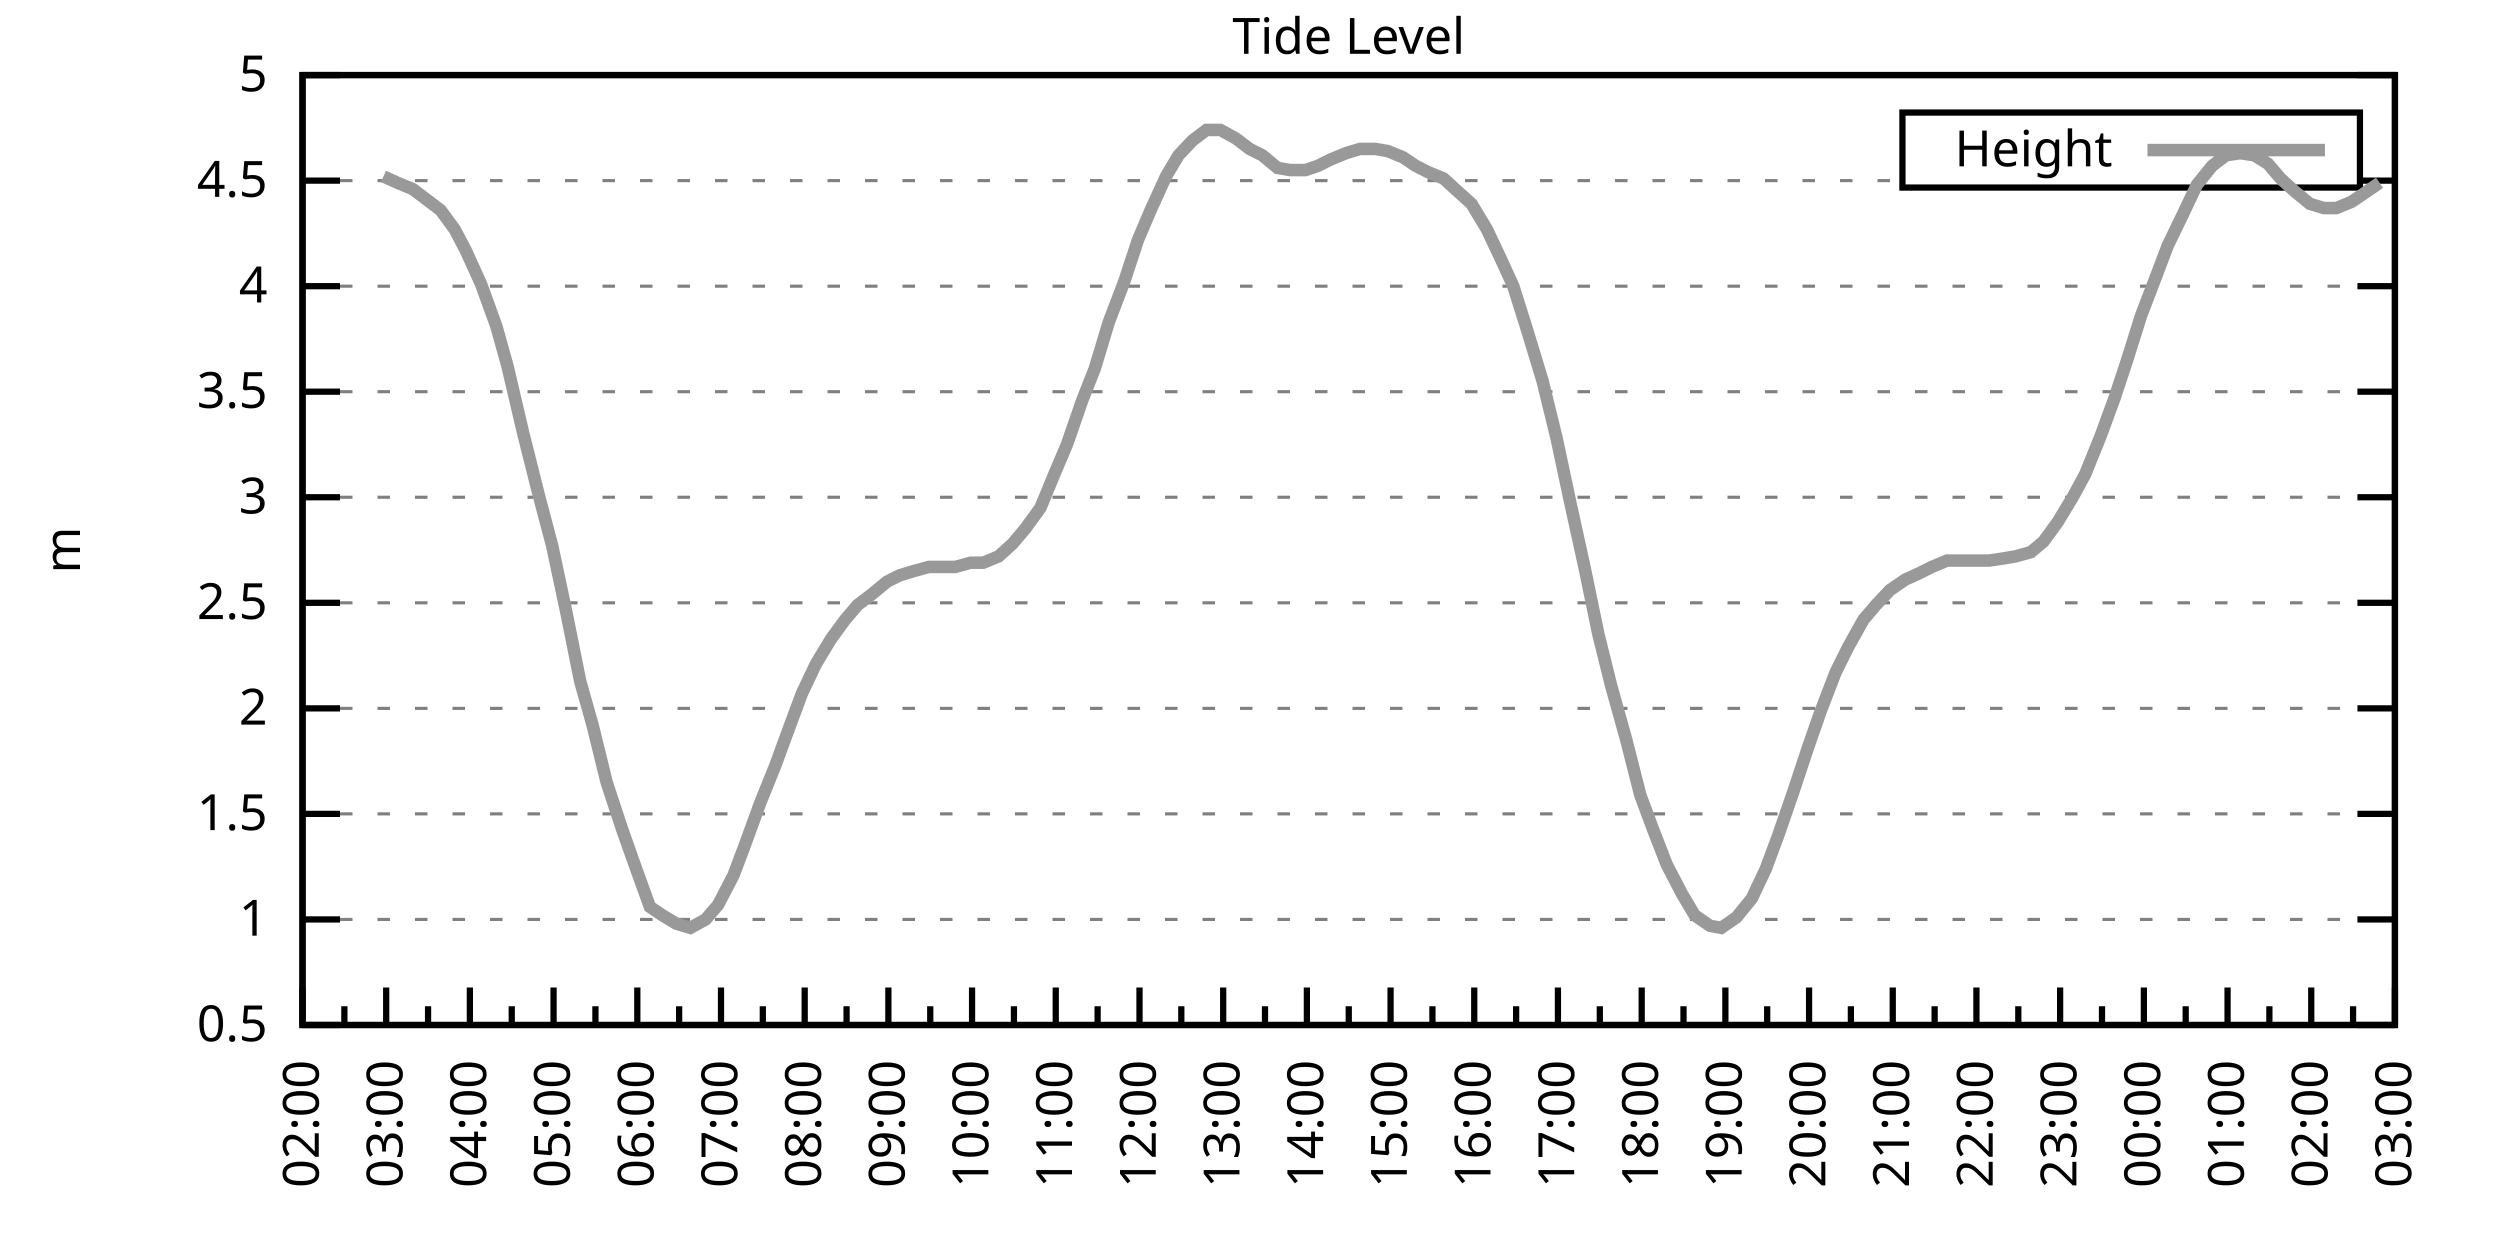
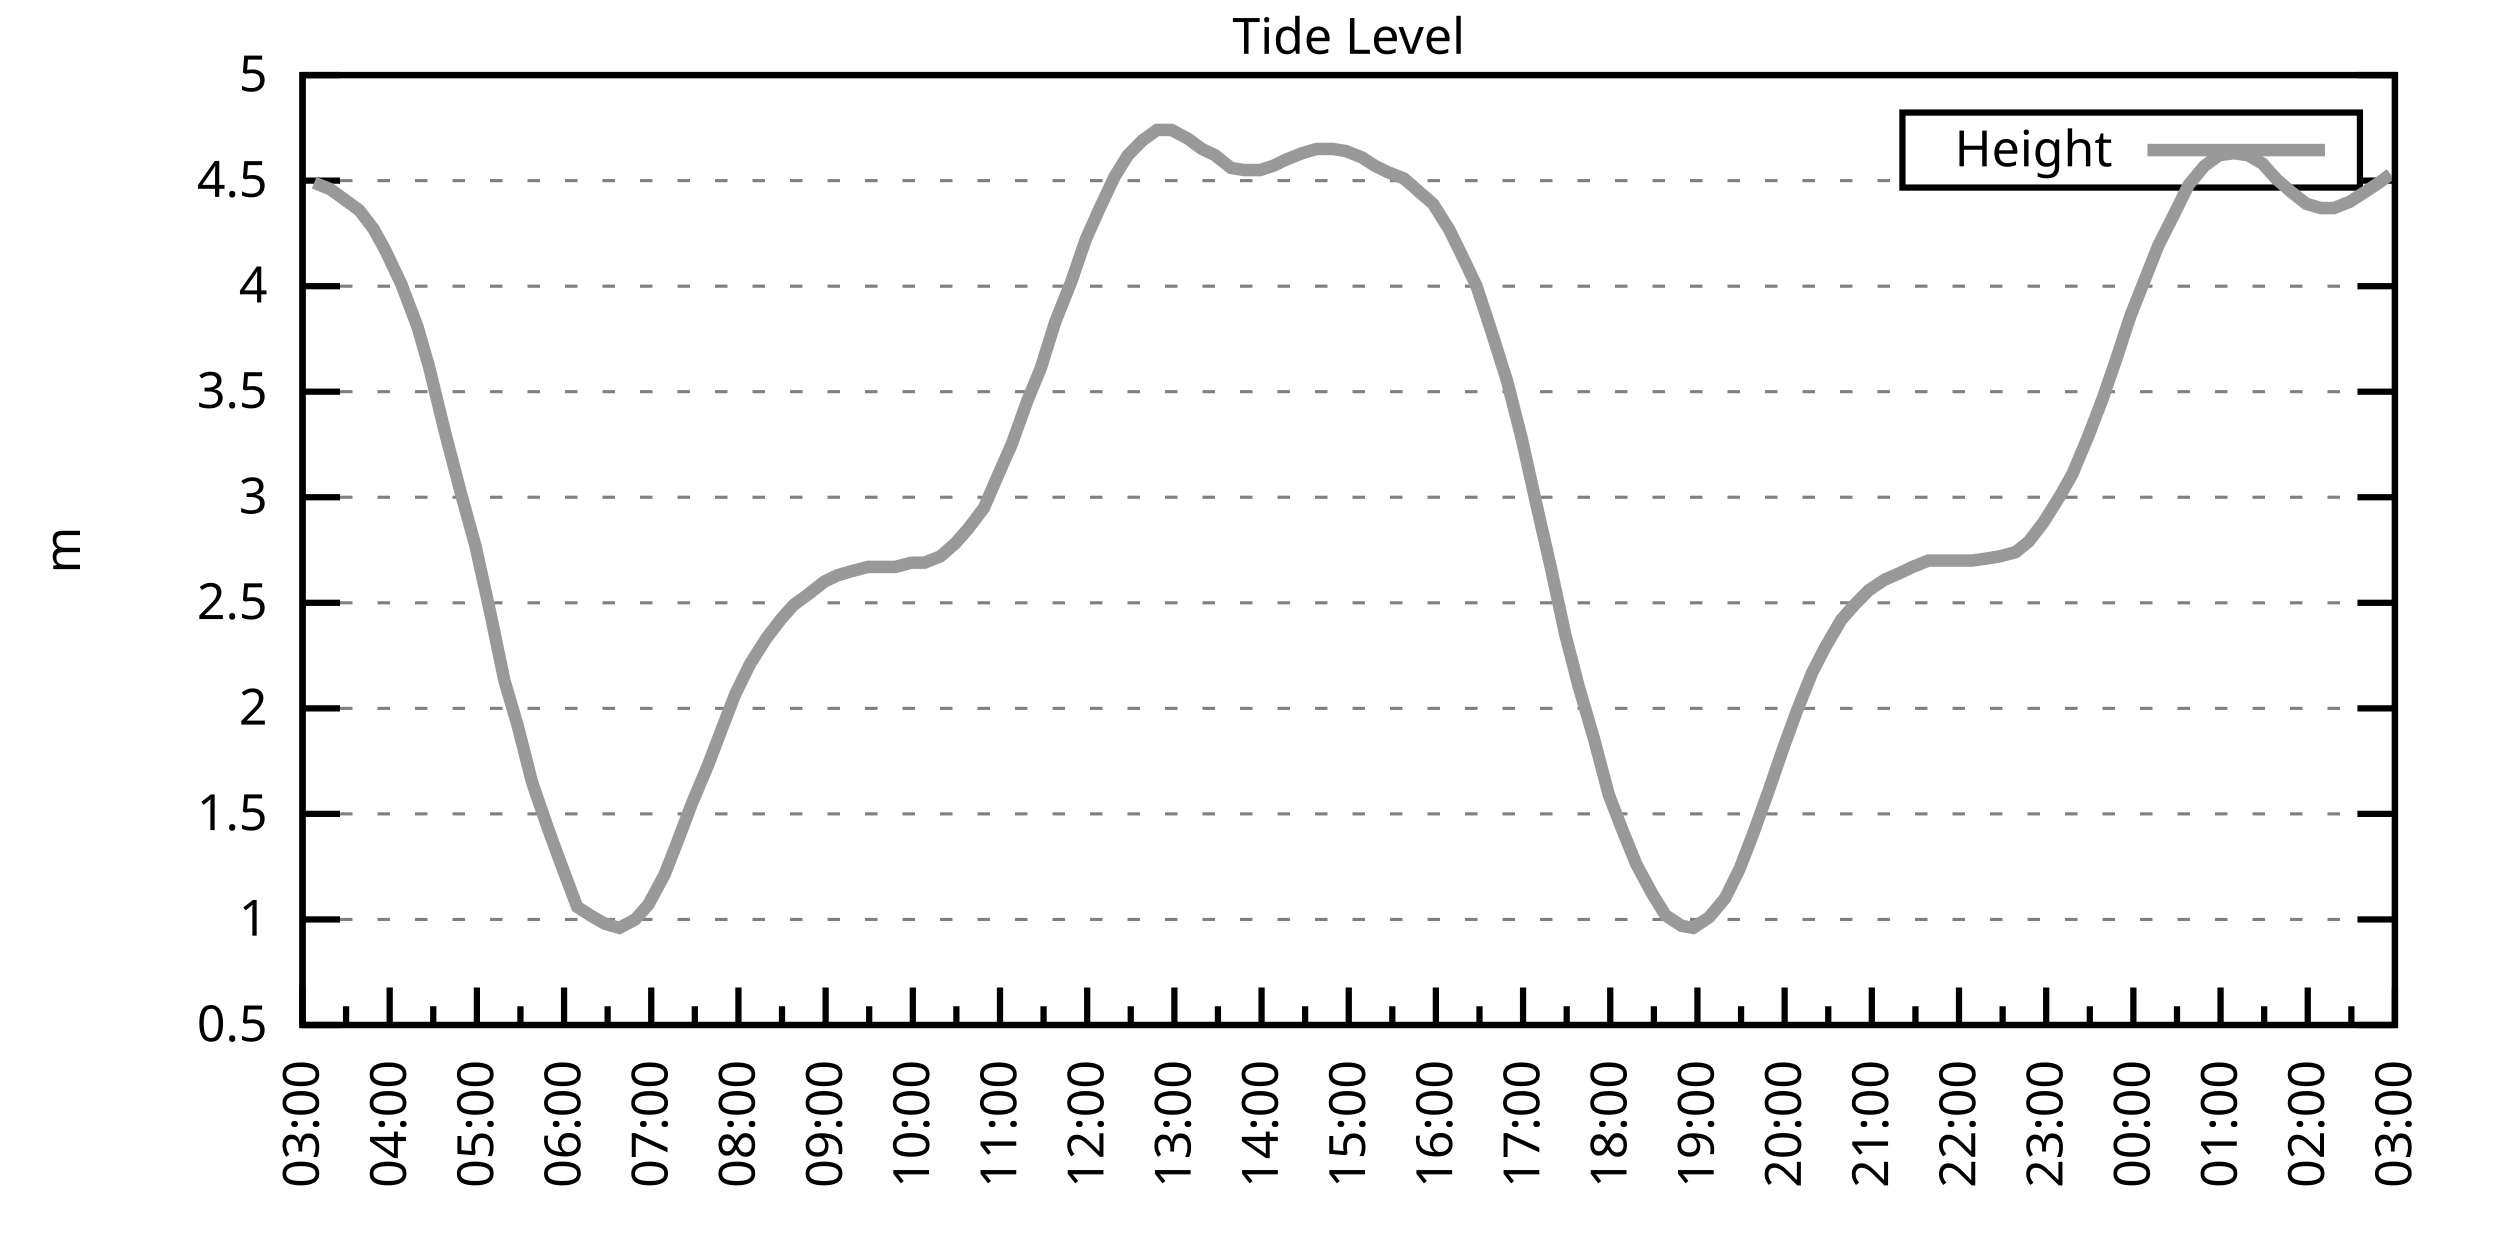
<svg xmlns="http://www.w3.org/2000/svg" xmlns:xlink="http://www.w3.org/1999/xlink" width="400" height="200" viewBox="0 0 400 200">
  <g id="gnuplot_canvas">
    <rect x="0" y="0" width="400" height="200" fill="none" />
    <defs>
      <circle id="gpDot" r="0.5" stroke-width="0.5" stroke="currentColor" />
      <path id="gpPt0" stroke-width="0.333" stroke="currentColor" d="M-1,0 h2 M0,-1 v2" />
      <path id="gpPt1" stroke-width="0.333" stroke="currentColor" d="M-1,-1 L1,1 M1,-1 L-1,1" />
      <path id="gpPt2" stroke-width="0.333" stroke="currentColor" d="M-1,0 L1,0 M0,-1 L0,1 M-1,-1 L1,1 M-1,1 L1,-1" />
      <rect id="gpPt3" stroke-width="0.333" stroke="currentColor" x="-1" y="-1" width="2" height="2" />
      <rect id="gpPt4" stroke-width="0.333" stroke="currentColor" fill="currentColor" x="-1" y="-1" width="2" height="2" />
      <circle id="gpPt5" stroke-width="0.333" stroke="currentColor" cx="0" cy="0" r="1" />
      <use xlink:href="#gpPt5" id="gpPt6" fill="currentColor" stroke="none" />
      <path id="gpPt7" stroke-width="0.333" stroke="currentColor" d="M0,-1.33 L-1.33,0.67 L1.33,0.67 z" />
      <use xlink:href="#gpPt7" id="gpPt8" fill="currentColor" stroke="none" />
      <use xlink:href="#gpPt7" id="gpPt9" stroke="currentColor" transform="rotate(180)" />
      <use xlink:href="#gpPt9" id="gpPt10" fill="currentColor" stroke="none" />
      <use xlink:href="#gpPt3" id="gpPt11" stroke="currentColor" transform="rotate(45)" />
      <use xlink:href="#gpPt11" id="gpPt12" fill="currentColor" stroke="none" />
      <path id="gpPt13" stroke-width="0.333" stroke="currentColor" d="M0,1.330 L1.265,0.411 L0.782,-1.067 L-0.782,-1.076 L-1.265,0.411 z" />
      <use xlink:href="#gpPt13" id="gpPt14" fill="currentColor" stroke="none" />
      <filter id="textbox" filterUnits="objectBoundingBox" x="0" y="0" height="1" width="1">
        <feFlood flood-color="white" flood-opacity="1" result="bgnd" />
        <feComposite in="SourceGraphic" in2="bgnd" operator="atop" />
      </filter>
      <filter id="greybox" filterUnits="objectBoundingBox" x="0" y="0" height="1" width="1">
        <feFlood flood-color="lightgrey" flood-opacity="1" result="grey" />
        <feComposite in="SourceGraphic" in2="grey" operator="atop" />
      </filter>
    </defs>
    <g fill="none" color="white" stroke="currentColor" stroke-width="1.00" stroke-linecap="butt" stroke-linejoin="miter">
</g>
    <g fill="none" color="black" stroke="currentColor" stroke-width="1.00" stroke-linecap="butt" stroke-linejoin="miter">
      <g stroke="none" shape-rendering="crispEdges">
        <polygon fill="rgb(255, 255, 255)" points="48.40,164.00 383.18,164.00 383.18,12.02 48.40,12.02 " />
      </g>
    </g>
    <g fill="none" color="black" stroke="currentColor" stroke-width="1.00" stroke-linecap="butt" stroke-linejoin="miter">
</g>
    <g fill="none" color="black" stroke="black" stroke-width="0.50" stroke-linecap="butt" stroke-linejoin="miter">
</g>
    <g fill="none" color="gray" stroke="currentColor" stroke-width="0.50" stroke-linecap="butt" stroke-linejoin="miter">
      <path stroke="gray" stroke-dasharray="2,4" class="gridline" d="M48.40,164.00 L383.19,164.00  " />
    </g>
    <g fill="none" color="gray" stroke="gray" stroke-width="1.00" stroke-linecap="butt" stroke-linejoin="miter">
</g>
    <g fill="none" color="black" stroke="currentColor" stroke-width="1.00" stroke-linecap="butt" stroke-linejoin="miter">
      <path stroke="black" d="M48.40,164.00 L54.40,164.00 M383.19,164.00 L377.19,164.00  " />
      <g transform="translate(42.80,166.60)" stroke="none" fill="black" font-family="Sans" font-size="8.00" text-anchor="end">
        <text>
          <tspan font-family="Sans"> 0.5</tspan>
        </text>
      </g>
    </g>
    <g fill="none" color="black" stroke="currentColor" stroke-width="1.00" stroke-linecap="butt" stroke-linejoin="miter">
</g>
    <g fill="none" color="black" stroke="black" stroke-width="0.50" stroke-linecap="butt" stroke-linejoin="miter">
</g>
    <g fill="none" color="gray" stroke="currentColor" stroke-width="0.50" stroke-linecap="butt" stroke-linejoin="miter">
      <path stroke="gray" stroke-dasharray="2,4" class="gridline" d="M48.40,147.11 L383.19,147.11  " />
    </g>
    <g fill="none" color="gray" stroke="gray" stroke-width="1.00" stroke-linecap="butt" stroke-linejoin="miter">
</g>
    <g fill="none" color="black" stroke="currentColor" stroke-width="1.00" stroke-linecap="butt" stroke-linejoin="miter">
      <path stroke="black" d="M48.40,147.11 L54.40,147.11 M383.19,147.11 L377.19,147.11  " />
      <g transform="translate(42.80,149.71)" stroke="none" fill="black" font-family="Sans" font-size="8.00" text-anchor="end">
        <text>
          <tspan font-family="Sans"> 1</tspan>
        </text>
      </g>
    </g>
    <g fill="none" color="black" stroke="currentColor" stroke-width="1.00" stroke-linecap="butt" stroke-linejoin="miter">
</g>
    <g fill="none" color="black" stroke="black" stroke-width="0.50" stroke-linecap="butt" stroke-linejoin="miter">
</g>
    <g fill="none" color="gray" stroke="currentColor" stroke-width="0.50" stroke-linecap="butt" stroke-linejoin="miter">
      <path stroke="gray" stroke-dasharray="2,4" class="gridline" d="M48.40,130.22 L383.19,130.22  " />
    </g>
    <g fill="none" color="gray" stroke="gray" stroke-width="1.00" stroke-linecap="butt" stroke-linejoin="miter">
</g>
    <g fill="none" color="black" stroke="currentColor" stroke-width="1.00" stroke-linecap="butt" stroke-linejoin="miter">
      <path stroke="black" d="M48.40,130.22 L54.40,130.22 M383.19,130.22 L377.19,130.22  " />
      <g transform="translate(42.80,132.82)" stroke="none" fill="black" font-family="Sans" font-size="8.00" text-anchor="end">
        <text>
          <tspan font-family="Sans"> 1.5</tspan>
        </text>
      </g>
    </g>
    <g fill="none" color="black" stroke="currentColor" stroke-width="1.00" stroke-linecap="butt" stroke-linejoin="miter">
</g>
    <g fill="none" color="black" stroke="black" stroke-width="0.50" stroke-linecap="butt" stroke-linejoin="miter">
</g>
    <g fill="none" color="gray" stroke="currentColor" stroke-width="0.50" stroke-linecap="butt" stroke-linejoin="miter">
      <path stroke="gray" stroke-dasharray="2,4" class="gridline" d="M48.40,113.34 L383.19,113.34  " />
    </g>
    <g fill="none" color="gray" stroke="gray" stroke-width="1.00" stroke-linecap="butt" stroke-linejoin="miter">
</g>
    <g fill="none" color="black" stroke="currentColor" stroke-width="1.00" stroke-linecap="butt" stroke-linejoin="miter">
      <path stroke="black" d="M48.40,113.34 L54.40,113.34 M383.19,113.34 L377.19,113.34  " />
      <g transform="translate(42.80,115.94)" stroke="none" fill="black" font-family="Sans" font-size="8.00" text-anchor="end">
        <text>
          <tspan font-family="Sans"> 2</tspan>
        </text>
      </g>
    </g>
    <g fill="none" color="black" stroke="currentColor" stroke-width="1.00" stroke-linecap="butt" stroke-linejoin="miter">
</g>
    <g fill="none" color="black" stroke="black" stroke-width="0.50" stroke-linecap="butt" stroke-linejoin="miter">
</g>
    <g fill="none" color="gray" stroke="currentColor" stroke-width="0.50" stroke-linecap="butt" stroke-linejoin="miter">
      <path stroke="gray" stroke-dasharray="2,4" class="gridline" d="M48.40,96.45 L383.19,96.45  " />
    </g>
    <g fill="none" color="gray" stroke="gray" stroke-width="1.00" stroke-linecap="butt" stroke-linejoin="miter">
</g>
    <g fill="none" color="black" stroke="currentColor" stroke-width="1.00" stroke-linecap="butt" stroke-linejoin="miter">
      <path stroke="black" d="M48.40,96.45 L54.40,96.45 M383.19,96.45 L377.19,96.45  " />
      <g transform="translate(42.80,99.05)" stroke="none" fill="black" font-family="Sans" font-size="8.00" text-anchor="end">
        <text>
          <tspan font-family="Sans"> 2.5</tspan>
        </text>
      </g>
    </g>
    <g fill="none" color="black" stroke="currentColor" stroke-width="1.00" stroke-linecap="butt" stroke-linejoin="miter">
</g>
    <g fill="none" color="black" stroke="black" stroke-width="0.50" stroke-linecap="butt" stroke-linejoin="miter">
</g>
    <g fill="none" color="gray" stroke="currentColor" stroke-width="0.50" stroke-linecap="butt" stroke-linejoin="miter">
      <path stroke="gray" stroke-dasharray="2,4" class="gridline" d="M48.40,79.56 L383.19,79.56  " />
    </g>
    <g fill="none" color="gray" stroke="gray" stroke-width="1.00" stroke-linecap="butt" stroke-linejoin="miter">
</g>
    <g fill="none" color="black" stroke="currentColor" stroke-width="1.00" stroke-linecap="butt" stroke-linejoin="miter">
      <path stroke="black" d="M48.40,79.56 L54.40,79.56 M383.19,79.56 L377.19,79.56  " />
      <g transform="translate(42.80,82.16)" stroke="none" fill="black" font-family="Sans" font-size="8.00" text-anchor="end">
        <text>
          <tspan font-family="Sans"> 3</tspan>
        </text>
      </g>
    </g>
    <g fill="none" color="black" stroke="currentColor" stroke-width="1.00" stroke-linecap="butt" stroke-linejoin="miter">
</g>
    <g fill="none" color="black" stroke="black" stroke-width="0.50" stroke-linecap="butt" stroke-linejoin="miter">
</g>
    <g fill="none" color="gray" stroke="currentColor" stroke-width="0.50" stroke-linecap="butt" stroke-linejoin="miter">
      <path stroke="gray" stroke-dasharray="2,4" class="gridline" d="M48.40,62.67 L383.19,62.67  " />
    </g>
    <g fill="none" color="gray" stroke="gray" stroke-width="1.00" stroke-linecap="butt" stroke-linejoin="miter">
</g>
    <g fill="none" color="black" stroke="currentColor" stroke-width="1.00" stroke-linecap="butt" stroke-linejoin="miter">
      <path stroke="black" d="M48.40,62.67 L54.40,62.67 M383.19,62.67 L377.19,62.67  " />
      <g transform="translate(42.80,65.27)" stroke="none" fill="black" font-family="Sans" font-size="8.00" text-anchor="end">
        <text>
          <tspan font-family="Sans"> 3.5</tspan>
        </text>
      </g>
    </g>
    <g fill="none" color="black" stroke="currentColor" stroke-width="1.00" stroke-linecap="butt" stroke-linejoin="miter">
</g>
    <g fill="none" color="black" stroke="black" stroke-width="0.50" stroke-linecap="butt" stroke-linejoin="miter">
</g>
    <g fill="none" color="gray" stroke="currentColor" stroke-width="0.50" stroke-linecap="butt" stroke-linejoin="miter">
      <path stroke="gray" stroke-dasharray="2,4" class="gridline" d="M48.40,45.79 L383.19,45.79  " />
    </g>
    <g fill="none" color="gray" stroke="gray" stroke-width="1.00" stroke-linecap="butt" stroke-linejoin="miter">
</g>
    <g fill="none" color="black" stroke="currentColor" stroke-width="1.00" stroke-linecap="butt" stroke-linejoin="miter">
      <path stroke="black" d="M48.40,45.79 L54.40,45.79 M383.19,45.79 L377.19,45.79  " />
      <g transform="translate(42.80,48.39)" stroke="none" fill="black" font-family="Sans" font-size="8.00" text-anchor="end">
        <text>
          <tspan font-family="Sans"> 4</tspan>
        </text>
      </g>
    </g>
    <g fill="none" color="black" stroke="currentColor" stroke-width="1.00" stroke-linecap="butt" stroke-linejoin="miter">
</g>
    <g fill="none" color="black" stroke="black" stroke-width="0.50" stroke-linecap="butt" stroke-linejoin="miter">
</g>
    <g fill="none" color="gray" stroke="currentColor" stroke-width="0.50" stroke-linecap="butt" stroke-linejoin="miter">
      <path stroke="gray" stroke-dasharray="2,4" class="gridline" d="M48.40,28.90 L304.39,28.90 M377.59,28.90 L383.19,28.90  " />
    </g>
    <g fill="none" color="gray" stroke="gray" stroke-width="1.00" stroke-linecap="butt" stroke-linejoin="miter">
</g>
    <g fill="none" color="black" stroke="currentColor" stroke-width="1.00" stroke-linecap="butt" stroke-linejoin="miter">
      <path stroke="black" d="M48.40,28.90 L54.40,28.90 M383.19,28.90 L377.19,28.90  " />
      <g transform="translate(42.80,31.50)" stroke="none" fill="black" font-family="Sans" font-size="8.00" text-anchor="end">
        <text>
          <tspan font-family="Sans"> 4.5</tspan>
        </text>
      </g>
    </g>
    <g fill="none" color="black" stroke="currentColor" stroke-width="1.00" stroke-linecap="butt" stroke-linejoin="miter">
</g>
    <g fill="none" color="black" stroke="black" stroke-width="0.50" stroke-linecap="butt" stroke-linejoin="miter">
</g>
    <g fill="none" color="gray" stroke="currentColor" stroke-width="0.50" stroke-linecap="butt" stroke-linejoin="miter">
      <path stroke="gray" stroke-dasharray="2,4" class="gridline" d="M48.40,12.01 L383.19,12.01  " />
    </g>
    <g fill="none" color="gray" stroke="gray" stroke-width="1.00" stroke-linecap="butt" stroke-linejoin="miter">
</g>
    <g fill="none" color="black" stroke="currentColor" stroke-width="1.00" stroke-linecap="butt" stroke-linejoin="miter">
      <path stroke="black" d="M48.40,12.01 L54.40,12.01 M383.19,12.01 L377.19,12.01  " />
      <g transform="translate(42.80,14.61)" stroke="none" fill="black" font-family="Sans" font-size="8.00" text-anchor="end">
        <text>
          <tspan font-family="Sans"> 5</tspan>
        </text>
      </g>
    </g>
    <g fill="none" color="black" stroke="currentColor" stroke-width="1.00" stroke-linecap="butt" stroke-linejoin="miter">
      <path stroke="black" d="M48.40,164.00 L48.40,158.00  " />
      <g transform="translate(51.00,169.60) rotate(270)" stroke="none" fill="black" font-family="Sans" font-size="8.00" text-anchor="end">
        <text>
+           <tspan font-family="Sans">03:00</tspan>
+         </text>
+       </g>
+     </g>
+     <g fill="none" color="black" stroke="currentColor" stroke-width="1.00" stroke-linecap="butt" stroke-linejoin="miter">
+       <path stroke="black" d="M55.37,164.00 L55.37,161.00 M62.35,164.00 L62.35,158.00  " />
+       <g transform="translate(64.95,169.60) rotate(270)" stroke="none" fill="black" font-family="Sans" font-size="8.00" text-anchor="end">
+         <text>
+           <tspan font-family="Sans">04:00</tspan>
+         </text>
+       </g>
+     </g>
+     <g fill="none" color="black" stroke="currentColor" stroke-width="1.00" stroke-linecap="butt" stroke-linejoin="miter">
+       <path stroke="black" d="M69.32,164.00 L69.32,161.00 M76.30,164.00 L76.30,158.00  " />
+       <g transform="translate(78.90,169.60) rotate(270)" stroke="none" fill="black" font-family="Sans" font-size="8.00" text-anchor="end">
+         <text>
+           <tspan font-family="Sans">05:00</tspan>
+         </text>
+       </g>
+     </g>
+     <g fill="none" color="black" stroke="currentColor" stroke-width="1.00" stroke-linecap="butt" stroke-linejoin="miter">
+       <path stroke="black" d="M83.27,164.00 L83.27,161.00 M90.25,164.00 L90.25,158.00  " />
+       <g transform="translate(92.85,169.60) rotate(270)" stroke="none" fill="black" font-family="Sans" font-size="8.00" text-anchor="end">
+         <text>
+           <tspan font-family="Sans">06:00</tspan>
+         </text>
+       </g>
+     </g>
+     <g fill="none" color="black" stroke="currentColor" stroke-width="1.00" stroke-linecap="butt" stroke-linejoin="miter">
+       <path stroke="black" d="M97.22,164.00 L97.22,161.00 M104.20,164.00 L104.20,158.00  " />
+       <g transform="translate(106.80,169.60) rotate(270)" stroke="none" fill="black" font-family="Sans" font-size="8.00" text-anchor="end">
+         <text>
+           <tspan font-family="Sans">07:00</tspan>
+         </text>
+       </g>
+     </g>
+     <g fill="none" color="black" stroke="currentColor" stroke-width="1.00" stroke-linecap="butt" stroke-linejoin="miter">
+       <path stroke="black" d="M111.17,164.00 L111.17,161.00 M118.15,164.00 L118.15,158.00  " />
+       <g transform="translate(120.75,169.60) rotate(270)" stroke="none" fill="black" font-family="Sans" font-size="8.00" text-anchor="end">
+         <text>
+           <tspan font-family="Sans">08:00</tspan>
+         </text>
+       </g>
+     </g>
+     <g fill="none" color="black" stroke="currentColor" stroke-width="1.00" stroke-linecap="butt" stroke-linejoin="miter">
+       <path stroke="black" d="M125.12,164.00 L125.12,161.00 M132.10,164.00 L132.10,158.00  " />
+       <g transform="translate(134.70,169.60) rotate(270)" stroke="none" fill="black" font-family="Sans" font-size="8.00" text-anchor="end">
+         <text>
+           <tspan font-family="Sans">09:00</tspan>
+         </text>
+       </g>
+     </g>
+     <g fill="none" color="black" stroke="currentColor" stroke-width="1.00" stroke-linecap="butt" stroke-linejoin="miter">
+       <path stroke="black" d="M139.07,164.00 L139.07,161.00 M146.05,164.00 L146.05,158.00  " />
+       <g transform="translate(148.65,169.60) rotate(270)" stroke="none" fill="black" font-family="Sans" font-size="8.00" text-anchor="end">
+         <text>
+           <tspan font-family="Sans">10:00</tspan>
+         </text>
+       </g>
+     </g>
+     <g fill="none" color="black" stroke="currentColor" stroke-width="1.00" stroke-linecap="butt" stroke-linejoin="miter">
+       <path stroke="black" d="M153.02,164.00 L153.02,161.00 M160.00,164.00 L160.00,158.00  " />
+       <g transform="translate(162.60,169.60) rotate(270)" stroke="none" fill="black" font-family="Sans" font-size="8.00" text-anchor="end">
+         <text>
+           <tspan font-family="Sans">11:00</tspan>
+         </text>
+       </g>
+     </g>
+     <g fill="none" color="black" stroke="currentColor" stroke-width="1.00" stroke-linecap="butt" stroke-linejoin="miter">
+       <path stroke="black" d="M166.97,164.00 L166.97,161.00 M173.95,164.00 L173.95,158.00  " />
+       <g transform="translate(176.55,169.60) rotate(270)" stroke="none" fill="black" font-family="Sans" font-size="8.00" text-anchor="end">
+         <text>
+           <tspan font-family="Sans">12:00</tspan>
+         </text>
+       </g>
+     </g>
+     <g fill="none" color="black" stroke="currentColor" stroke-width="1.00" stroke-linecap="butt" stroke-linejoin="miter">
+       <path stroke="black" d="M180.92,164.00 L180.92,161.00 M187.90,164.00 L187.90,158.00  " />
+       <g transform="translate(190.50,169.60) rotate(270)" stroke="none" fill="black" font-family="Sans" font-size="8.00" text-anchor="end">
+         <text>
+           <tspan font-family="Sans">13:00</tspan>
+         </text>
+       </g>
+     </g>
+     <g fill="none" color="black" stroke="currentColor" stroke-width="1.00" stroke-linecap="butt" stroke-linejoin="miter">
+       <path stroke="black" d="M194.87,164.00 L194.87,161.00 M201.85,164.00 L201.85,158.00  " />
+       <g transform="translate(204.45,169.60) rotate(270)" stroke="none" fill="black" font-family="Sans" font-size="8.00" text-anchor="end">
+         <text>
+           <tspan font-family="Sans">14:00</tspan>
+         </text>
+       </g>
+     </g>
+     <g fill="none" color="black" stroke="currentColor" stroke-width="1.00" stroke-linecap="butt" stroke-linejoin="miter">
+       <path stroke="black" d="M208.82,164.00 L208.82,161.00 M215.80,164.00 L215.80,158.00  " />
+       <g transform="translate(218.40,169.60) rotate(270)" stroke="none" fill="black" font-family="Sans" font-size="8.00" text-anchor="end">
+         <text>
+           <tspan font-family="Sans">15:00</tspan>
+         </text>
+       </g>
+     </g>
+     <g fill="none" color="black" stroke="currentColor" stroke-width="1.00" stroke-linecap="butt" stroke-linejoin="miter">
+       <path stroke="black" d="M222.77,164.00 L222.77,161.00 M229.74,164.00 L229.74,158.00  " />
+       <g transform="translate(232.34,169.60) rotate(270)" stroke="none" fill="black" font-family="Sans" font-size="8.00" text-anchor="end">
+         <text>
+           <tspan font-family="Sans">16:00</tspan>
+         </text>
+       </g>
+     </g>
+     <g fill="none" color="black" stroke="currentColor" stroke-width="1.00" stroke-linecap="butt" stroke-linejoin="miter">
+       <path stroke="black" d="M236.72,164.00 L236.72,161.00 M243.69,164.00 L243.69,158.00  " />
+       <g transform="translate(246.29,169.60) rotate(270)" stroke="none" fill="black" font-family="Sans" font-size="8.00" text-anchor="end">
+         <text>
+           <tspan font-family="Sans">17:00</tspan>
+         </text>
+       </g>
+     </g>
+     <g fill="none" color="black" stroke="currentColor" stroke-width="1.00" stroke-linecap="butt" stroke-linejoin="miter">
+       <path stroke="black" d="M250.67,164.00 L250.67,161.00 M257.64,164.00 L257.64,158.00  " />
+       <g transform="translate(260.24,169.60) rotate(270)" stroke="none" fill="black" font-family="Sans" font-size="8.00" text-anchor="end">
+         <text>
+           <tspan font-family="Sans">18:00</tspan>
+         </text>
+       </g>
+     </g>
+     <g fill="none" color="black" stroke="currentColor" stroke-width="1.00" stroke-linecap="butt" stroke-linejoin="miter">
+       <path stroke="black" d="M264.62,164.00 L264.62,161.00 M271.59,164.00 L271.59,158.00  " />
+       <g transform="translate(274.19,169.60) rotate(270)" stroke="none" fill="black" font-family="Sans" font-size="8.00" text-anchor="end">
+         <text>
+           <tspan font-family="Sans">19:00</tspan>
+         </text>
+       </g>
+     </g>
+     <g fill="none" color="black" stroke="currentColor" stroke-width="1.00" stroke-linecap="butt" stroke-linejoin="miter">
+       <path stroke="black" d="M278.57,164.00 L278.57,161.00 M285.54,164.00 L285.54,158.00  " />
+       <g transform="translate(288.14,169.60) rotate(270)" stroke="none" fill="black" font-family="Sans" font-size="8.00" text-anchor="end">
+         <text>
+           <tspan font-family="Sans">20:00</tspan>
+         </text>
+       </g>
+     </g>
+     <g fill="none" color="black" stroke="currentColor" stroke-width="1.00" stroke-linecap="butt" stroke-linejoin="miter">
+       <path stroke="black" d="M292.52,164.00 L292.52,161.00 M299.49,164.00 L299.49,158.00  " />
+       <g transform="translate(302.09,169.60) rotate(270)" stroke="none" fill="black" font-family="Sans" font-size="8.00" text-anchor="end">
+         <text>
+           <tspan font-family="Sans">21:00</tspan>
+         </text>
+       </g>
+     </g>
+     <g fill="none" color="black" stroke="currentColor" stroke-width="1.00" stroke-linecap="butt" stroke-linejoin="miter">
+       <path stroke="black" d="M306.47,164.00 L306.47,161.00 M313.44,164.00 L313.44,158.00  " />
+       <g transform="translate(316.04,169.60) rotate(270)" stroke="none" fill="black" font-family="Sans" font-size="8.00" text-anchor="end">
+         <text>
+           <tspan font-family="Sans">22:00</tspan>
+         </text>
+       </g>
+     </g>
+     <g fill="none" color="black" stroke="currentColor" stroke-width="1.00" stroke-linecap="butt" stroke-linejoin="miter">
+       <path stroke="black" d="M320.42,164.00 L320.42,161.00 M327.39,164.00 L327.39,158.00  " />
+       <g transform="translate(329.99,169.60) rotate(270)" stroke="none" fill="black" font-family="Sans" font-size="8.00" text-anchor="end">
+         <text>
+           <tspan font-family="Sans">23:00</tspan>
+         </text>
+       </g>
+     </g>
+     <g fill="none" color="black" stroke="currentColor" stroke-width="1.00" stroke-linecap="butt" stroke-linejoin="miter">
+       <path stroke="black" d="M334.37,164.00 L334.37,161.00 M341.34,164.00 L341.34,158.00  " />
+       <g transform="translate(343.94,169.60) rotate(270)" stroke="none" fill="black" font-family="Sans" font-size="8.00" text-anchor="end">
+         <text>
+           <tspan font-family="Sans">00:00</tspan>
+         </text>
+       </g>
+     </g>
+     <g fill="none" color="black" stroke="currentColor" stroke-width="1.00" stroke-linecap="butt" stroke-linejoin="miter">
+       <path stroke="black" d="M348.32,164.00 L348.32,161.00 M355.29,164.00 L355.29,158.00  " />
+       <g transform="translate(357.89,169.60) rotate(270)" stroke="none" fill="black" font-family="Sans" font-size="8.00" text-anchor="end">
+         <text>
+           <tspan font-family="Sans">01:00</tspan>
+         </text>
+       </g>
+     </g>
+     <g fill="none" color="black" stroke="currentColor" stroke-width="1.00" stroke-linecap="butt" stroke-linejoin="miter">
+       <path stroke="black" d="M362.27,164.00 L362.27,161.00 M369.24,164.00 L369.24,158.00  " />
+       <g transform="translate(371.84,169.60) rotate(270)" stroke="none" fill="black" font-family="Sans" font-size="8.00" text-anchor="end">
+         <text>
          <tspan font-family="Sans">02:00</tspan>
        </text>
      </g>
    </g>
    <g fill="none" color="black" stroke="currentColor" stroke-width="1.00" stroke-linecap="butt" stroke-linejoin="miter">
-       <path stroke="black" d="M55.10,164.00 L55.10,161.00 M61.79,164.00 L61.79,158.00  " />
-       <g transform="translate(64.39,169.60) rotate(270)" stroke="none" fill="black" font-family="Sans" font-size="8.00" text-anchor="end">
-         <text>
-           <tspan font-family="Sans">03:00</tspan>
-         </text>
-       </g>
-     </g>
-     <g fill="none" color="black" stroke="currentColor" stroke-width="1.00" stroke-linecap="butt" stroke-linejoin="miter">
-       <path stroke="black" d="M68.49,164.00 L68.49,161.00 M75.18,164.00 L75.18,158.00  " />
-       <g transform="translate(77.78,169.60) rotate(270)" stroke="none" fill="black" font-family="Sans" font-size="8.00" text-anchor="end">
-         <text>
-           <tspan font-family="Sans">04:00</tspan>
-         </text>
-       </g>
-     </g>
-     <g fill="none" color="black" stroke="currentColor" stroke-width="1.00" stroke-linecap="butt" stroke-linejoin="miter">
-       <path stroke="black" d="M81.88,164.00 L81.88,161.00 M88.57,164.00 L88.57,158.00  " />
-       <g transform="translate(91.17,169.60) rotate(270)" stroke="none" fill="black" font-family="Sans" font-size="8.00" text-anchor="end">
-         <text>
-           <tspan font-family="Sans">05:00</tspan>
-         </text>
-       </g>
-     </g>
-     <g fill="none" color="black" stroke="currentColor" stroke-width="1.00" stroke-linecap="butt" stroke-linejoin="miter">
-       <path stroke="black" d="M95.27,164.00 L95.27,161.00 M101.97,164.00 L101.97,158.00  " />
-       <g transform="translate(104.57,169.60) rotate(270)" stroke="none" fill="black" font-family="Sans" font-size="8.00" text-anchor="end">
-         <text>
-           <tspan font-family="Sans">06:00</tspan>
-         </text>
-       </g>
-     </g>
-     <g fill="none" color="black" stroke="currentColor" stroke-width="1.00" stroke-linecap="butt" stroke-linejoin="miter">
-       <path stroke="black" d="M108.66,164.00 L108.66,161.00 M115.36,164.00 L115.36,158.00  " />
-       <g transform="translate(117.96,169.60) rotate(270)" stroke="none" fill="black" font-family="Sans" font-size="8.00" text-anchor="end">
-         <text>
-           <tspan font-family="Sans">07:00</tspan>
-         </text>
-       </g>
-     </g>
-     <g fill="none" color="black" stroke="currentColor" stroke-width="1.00" stroke-linecap="butt" stroke-linejoin="miter">
-       <path stroke="black" d="M122.05,164.00 L122.05,161.00 M128.75,164.00 L128.75,158.00  " />
-       <g transform="translate(131.35,169.60) rotate(270)" stroke="none" fill="black" font-family="Sans" font-size="8.00" text-anchor="end">
-         <text>
-           <tspan font-family="Sans">08:00</tspan>
-         </text>
-       </g>
-     </g>
-     <g fill="none" color="black" stroke="currentColor" stroke-width="1.00" stroke-linecap="butt" stroke-linejoin="miter">
-       <path stroke="black" d="M135.45,164.00 L135.45,161.00 M142.14,164.00 L142.14,158.00  " />
-       <g transform="translate(144.74,169.60) rotate(270)" stroke="none" fill="black" font-family="Sans" font-size="8.00" text-anchor="end">
-         <text>
-           <tspan font-family="Sans">09:00</tspan>
-         </text>
-       </g>
-     </g>
-     <g fill="none" color="black" stroke="currentColor" stroke-width="1.00" stroke-linecap="butt" stroke-linejoin="miter">
-       <path stroke="black" d="M148.84,164.00 L148.84,161.00 M155.53,164.00 L155.53,158.00  " />
-       <g transform="translate(158.13,169.60) rotate(270)" stroke="none" fill="black" font-family="Sans" font-size="8.00" text-anchor="end">
-         <text>
-           <tspan font-family="Sans">10:00</tspan>
-         </text>
-       </g>
-     </g>
-     <g fill="none" color="black" stroke="currentColor" stroke-width="1.00" stroke-linecap="butt" stroke-linejoin="miter">
-       <path stroke="black" d="M162.23,164.00 L162.23,161.00 M168.92,164.00 L168.92,158.00  " />
-       <g transform="translate(171.52,169.60) rotate(270)" stroke="none" fill="black" font-family="Sans" font-size="8.00" text-anchor="end">
-         <text>
-           <tspan font-family="Sans">11:00</tspan>
-         </text>
-       </g>
-     </g>
-     <g fill="none" color="black" stroke="currentColor" stroke-width="1.00" stroke-linecap="butt" stroke-linejoin="miter">
-       <path stroke="black" d="M175.62,164.00 L175.62,161.00 M182.32,164.00 L182.32,158.00  " />
-       <g transform="translate(184.92,169.60) rotate(270)" stroke="none" fill="black" font-family="Sans" font-size="8.00" text-anchor="end">
-         <text>
-           <tspan font-family="Sans">12:00</tspan>
-         </text>
-       </g>
-     </g>
-     <g fill="none" color="black" stroke="currentColor" stroke-width="1.00" stroke-linecap="butt" stroke-linejoin="miter">
-       <path stroke="black" d="M189.01,164.00 L189.01,161.00 M195.71,164.00 L195.71,158.00  " />
-       <g transform="translate(198.31,169.60) rotate(270)" stroke="none" fill="black" font-family="Sans" font-size="8.00" text-anchor="end">
-         <text>
-           <tspan font-family="Sans">13:00</tspan>
-         </text>
-       </g>
-     </g>
-     <g fill="none" color="black" stroke="currentColor" stroke-width="1.00" stroke-linecap="butt" stroke-linejoin="miter">
-       <path stroke="black" d="M202.40,164.00 L202.40,161.00 M209.10,164.00 L209.10,158.00  " />
-       <g transform="translate(211.70,169.60) rotate(270)" stroke="none" fill="black" font-family="Sans" font-size="8.00" text-anchor="end">
-         <text>
-           <tspan font-family="Sans">14:00</tspan>
-         </text>
-       </g>
-     </g>
-     <g fill="none" color="black" stroke="currentColor" stroke-width="1.00" stroke-linecap="butt" stroke-linejoin="miter">
-       <path stroke="black" d="M215.80,164.00 L215.80,161.00 M222.49,164.00 L222.49,158.00  " />
-       <g transform="translate(225.09,169.60) rotate(270)" stroke="none" fill="black" font-family="Sans" font-size="8.00" text-anchor="end">
-         <text>
-           <tspan font-family="Sans">15:00</tspan>
-         </text>
-       </g>
-     </g>
-     <g fill="none" color="black" stroke="currentColor" stroke-width="1.00" stroke-linecap="butt" stroke-linejoin="miter">
-       <path stroke="black" d="M229.19,164.00 L229.19,161.00 M235.88,164.00 L235.88,158.00  " />
-       <g transform="translate(238.48,169.60) rotate(270)" stroke="none" fill="black" font-family="Sans" font-size="8.00" text-anchor="end">
-         <text>
-           <tspan font-family="Sans">16:00</tspan>
-         </text>
-       </g>
-     </g>
-     <g fill="none" color="black" stroke="currentColor" stroke-width="1.00" stroke-linecap="butt" stroke-linejoin="miter">
-       <path stroke="black" d="M242.58,164.00 L242.58,161.00 M249.27,164.00 L249.27,158.00  " />
-       <g transform="translate(251.87,169.60) rotate(270)" stroke="none" fill="black" font-family="Sans" font-size="8.00" text-anchor="end">
-         <text>
-           <tspan font-family="Sans">17:00</tspan>
-         </text>
-       </g>
-     </g>
-     <g fill="none" color="black" stroke="currentColor" stroke-width="1.00" stroke-linecap="butt" stroke-linejoin="miter">
-       <path stroke="black" d="M255.97,164.00 L255.97,161.00 M262.67,164.00 L262.67,158.00  " />
-       <g transform="translate(265.27,169.60) rotate(270)" stroke="none" fill="black" font-family="Sans" font-size="8.00" text-anchor="end">
-         <text>
-           <tspan font-family="Sans">18:00</tspan>
-         </text>
-       </g>
-     </g>
-     <g fill="none" color="black" stroke="currentColor" stroke-width="1.00" stroke-linecap="butt" stroke-linejoin="miter">
-       <path stroke="black" d="M269.36,164.00 L269.36,161.00 M276.06,164.00 L276.06,158.00  " />
-       <g transform="translate(278.66,169.60) rotate(270)" stroke="none" fill="black" font-family="Sans" font-size="8.00" text-anchor="end">
-         <text>
-           <tspan font-family="Sans">19:00</tspan>
-         </text>
-       </g>
-     </g>
-     <g fill="none" color="black" stroke="currentColor" stroke-width="1.00" stroke-linecap="butt" stroke-linejoin="miter">
-       <path stroke="black" d="M282.75,164.00 L282.75,161.00 M289.45,164.00 L289.45,158.00  " />
-       <g transform="translate(292.05,169.60) rotate(270)" stroke="none" fill="black" font-family="Sans" font-size="8.00" text-anchor="end">
-         <text>
-           <tspan font-family="Sans">20:00</tspan>
-         </text>
-       </g>
-     </g>
-     <g fill="none" color="black" stroke="currentColor" stroke-width="1.00" stroke-linecap="butt" stroke-linejoin="miter">
-       <path stroke="black" d="M296.14,164.00 L296.14,161.00 M302.84,164.00 L302.84,158.00  " />
-       <g transform="translate(305.44,169.60) rotate(270)" stroke="none" fill="black" font-family="Sans" font-size="8.00" text-anchor="end">
-         <text>
-           <tspan font-family="Sans">21:00</tspan>
-         </text>
-       </g>
-     </g>
-     <g fill="none" color="black" stroke="currentColor" stroke-width="1.00" stroke-linecap="butt" stroke-linejoin="miter">
-       <path stroke="black" d="M309.54,164.00 L309.54,161.00 M316.23,164.00 L316.23,158.00  " />
-       <g transform="translate(318.83,169.60) rotate(270)" stroke="none" fill="black" font-family="Sans" font-size="8.00" text-anchor="end">
-         <text>
-           <tspan font-family="Sans">22:00</tspan>
-         </text>
-       </g>
-     </g>
-     <g fill="none" color="black" stroke="currentColor" stroke-width="1.00" stroke-linecap="butt" stroke-linejoin="miter">
-       <path stroke="black" d="M322.93,164.00 L322.93,161.00 M329.62,164.00 L329.62,158.00  " />
-       <g transform="translate(332.22,169.60) rotate(270)" stroke="none" fill="black" font-family="Sans" font-size="8.00" text-anchor="end">
-         <text>
-           <tspan font-family="Sans">23:00</tspan>
-         </text>
-       </g>
-     </g>
-     <g fill="none" color="black" stroke="currentColor" stroke-width="1.00" stroke-linecap="butt" stroke-linejoin="miter">
-       <path stroke="black" d="M336.32,164.00 L336.32,161.00 M343.02,164.00 L343.02,158.00  " />
-       <g transform="translate(345.62,169.60) rotate(270)" stroke="none" fill="black" font-family="Sans" font-size="8.00" text-anchor="end">
-         <text>
-           <tspan font-family="Sans">00:00</tspan>
-         </text>
-       </g>
-     </g>
-     <g fill="none" color="black" stroke="currentColor" stroke-width="1.00" stroke-linecap="butt" stroke-linejoin="miter">
-       <path stroke="black" d="M349.71,164.00 L349.71,161.00 M356.41,164.00 L356.41,158.00  " />
-       <g transform="translate(359.01,169.60) rotate(270)" stroke="none" fill="black" font-family="Sans" font-size="8.00" text-anchor="end">
-         <text>
-           <tspan font-family="Sans">01:00</tspan>
-         </text>
-       </g>
-     </g>
-     <g fill="none" color="black" stroke="currentColor" stroke-width="1.00" stroke-linecap="butt" stroke-linejoin="miter">
-       <path stroke="black" d="M363.10,164.00 L363.10,161.00 M369.80,164.00 L369.80,158.00  " />
-       <g transform="translate(372.40,169.60) rotate(270)" stroke="none" fill="black" font-family="Sans" font-size="8.00" text-anchor="end">
-         <text>
-           <tspan font-family="Sans">02:00</tspan>
-         </text>
-       </g>
-     </g>
-     <g fill="none" color="black" stroke="currentColor" stroke-width="1.00" stroke-linecap="butt" stroke-linejoin="miter">
-       <path stroke="black" d="M376.49,164.00 L376.49,161.00 M383.19,164.00 L383.19,158.00  " />
+       <path stroke="black" d="M376.22,164.00 L376.22,161.00 M383.19,164.00 L383.19,158.00  " />
      <g transform="translate(385.79,169.60) rotate(270)" stroke="none" fill="black" font-family="Sans" font-size="8.00" text-anchor="end">
        <text>
          <tspan font-family="Sans">03:00</tspan>
        </text>
      </g>
    </g>
    <g fill="none" color="black" stroke="currentColor" stroke-width="1.00" stroke-linecap="butt" stroke-linejoin="miter">
</g>
    <g fill="none" color="black" stroke="currentColor" stroke-width="1.00" stroke-linecap="butt" stroke-linejoin="miter">
      <path stroke="black" d="M48.40,12.01 L48.40,164.00 L383.19,164.00 L383.19,12.01 L48.40,12.01 Z  " />
    </g>
    <g fill="none" color="black" stroke="currentColor" stroke-width="1.00" stroke-linecap="butt" stroke-linejoin="miter">
      <g transform="translate(12.80,88.01) rotate(270)" stroke="none" fill="black" font-family="Sans" font-size="8.00" text-anchor="middle">
        <text>
          <tspan font-family="Sans">m</tspan>
        </text>
      </g>
    </g>
    <g fill="none" color="black" stroke="currentColor" stroke-width="1.00" stroke-linecap="butt" stroke-linejoin="miter">
</g>
    <g fill="none" color="black" stroke="currentColor" stroke-width="1.00" stroke-linecap="butt" stroke-linejoin="miter">
      <path stroke="black" d="M304.39,30.01 L304.39,18.01 L377.59,18.01 L377.59,30.01 L304.39,30.01 Z  " />
    </g>
    <g id="Tide_level_plot_1">
      <g fill="none" color="white" stroke="black" stroke-width="2.00" stroke-linecap="butt" stroke-linejoin="miter">
</g>
      <g fill="none" color="black" stroke="currentColor" stroke-width="2.00" stroke-linecap="butt" stroke-linejoin="miter">
        <g transform="translate(337.99,26.61)" stroke="none" fill="black" font-family="Sans" font-size="8.00" text-anchor="end">
          <text>
            <tspan font-family="Sans">Height</tspan>
          </text>
        </g>
      </g>
      <g fill="none" color="black" stroke="currentColor" stroke-width="2.00" stroke-linecap="butt" stroke-linejoin="miter">
-         <path stroke="rgb(153, 153, 153)" d="M343.59,24.01 L371.99,24.01 M61.35,28.22 L63.58,29.24 L66.03,30.25 L67.82,31.60 L70.50,33.63 L72.73,36.67   L74.51,40.04 L76.97,45.45 L79.42,52.20 L81.21,58.62 L83.66,69.09 L86.12,78.89 L88.35,87.33 L90.58,97.80   L92.82,108.95 L94.82,116.04 L97.06,125.16 L99.51,132.59 L101.30,137.66 L103.98,145.09 L105.98,146.44 L108.22,147.79   L110.45,148.46 L112.90,147.11 L114.91,144.75 L117.37,140.02 L119.15,135.29 L121.61,128.54 L124.06,122.46 L126.29,116.38   L128.30,110.97 L130.54,106.24 L132.99,102.19 L135.22,99.15 L137.23,96.79 L139.46,95.10 L141.92,93.07 L143.93,92.06   L146.16,91.38 L148.61,90.71 L150.62,90.71 L152.85,90.71 L155.31,90.03 L157.32,90.03 L159.77,89.02 L162.01,86.99   L164.01,84.63 L166.47,81.25 L168.70,75.85 L170.71,71.12 L173.17,64.02 L175.17,58.96 L177.41,51.53 L179.86,45.11   L182.09,38.35 L184.10,33.63 L186.56,28.22 L188.57,24.84 L190.80,22.48 L193.03,20.79 L195.26,20.79 L197.72,22.14   L199.95,23.83 L201.96,24.84 L204.41,26.87 L206.42,27.21 L208.88,27.21 L210.88,26.53 L212.89,25.52 L215.35,24.51   L217.58,23.83 L220.04,23.83 L222.04,24.17 L224.50,25.18 L226.51,26.53 L228.52,27.55 L230.97,28.56 L233.20,30.59   L235.44,32.61 L237.89,36.67 L240.12,41.39 L242.13,45.79 L244.36,52.88 L246.82,60.98 L249.05,70.10 L251.28,80.57   L253.51,90.71 L255.75,101.52 L257.76,109.62 L260.21,118.40 L262.44,127.18 L264.45,132.59 L266.68,138.33 L269.14,143.06   L271.15,146.44 L273.60,148.13 L275.39,148.46 L277.84,146.77 L280.30,143.73 L282.53,139.01 L284.54,133.60 L286.99,126.51   L289.23,119.75 L291.23,114.01 L293.69,107.59 L295.70,103.54 L298.15,99.15 L300.16,96.79 L302.39,94.42 L304.85,92.73   L307.08,91.72 L309.09,90.71 L311.54,89.69 L313.78,89.69 L315.56,89.69 L318.24,89.69 L320.47,89.36 L322.48,89.02   L324.94,88.34 L326.95,86.65 L329.18,83.61 L331.63,79.56 L333.64,75.85 L336.10,69.77 L338.33,63.69 L340.34,57.61   L342.57,50.51 L345.02,44.10 L346.81,39.37 L349.26,34.30 L351.50,29.57 L353.95,26.53 L356.18,24.84 L358.42,24.51   L360.65,24.84 L362.88,26.20 L364.89,28.56 L367.12,30.59 L369.58,32.61 L371.81,33.29 L373.82,33.29 L376.27,32.28   L378.28,30.92 L380.73,29.24  " />
+         <path stroke="rgb(153, 153, 153)" d="M343.59,24.01 L371.99,24.01 M50.26,29.24 L52.82,30.25 L54.68,31.60 L57.47,33.63 L59.79,36.67 L61.65,40.04   L64.21,45.45 L66.77,52.20 L68.63,58.62 L71.18,69.09 L73.74,78.89 L76.07,87.33 L78.39,97.80 L80.72,108.95   L82.81,116.04 L85.13,125.16 L87.69,132.59 L89.55,137.66 L92.34,145.09 L94.43,146.44 L96.76,147.79 L99.08,148.46   L101.64,147.11 L103.73,144.75 L106.29,140.02 L108.15,135.29 L110.71,128.54 L113.27,122.46 L115.59,116.38 L117.68,110.97   L120.01,106.24 L122.57,102.19 L124.89,99.15 L126.98,96.79 L129.31,95.10 L131.87,93.07 L133.96,92.06 L136.28,91.38   L138.84,90.71 L140.93,90.71 L143.26,90.71 L145.81,90.03 L147.91,90.03 L150.46,89.02 L152.79,86.99 L154.88,84.63   L157.44,81.25 L159.76,75.85 L161.86,71.12 L164.41,64.02 L166.51,58.96 L168.83,51.53 L171.39,45.11 L173.71,38.35   L175.81,33.63 L178.36,28.22 L180.46,24.84 L182.78,22.48 L185.11,20.79 L187.43,20.79 L189.99,22.14 L192.31,23.83   L194.41,24.84 L196.96,26.87 L199.06,27.21 L201.61,27.21 L203.71,26.53 L205.80,25.52 L208.36,24.51 L210.68,23.83   L213.24,23.83 L215.33,24.17 L217.89,25.18 L219.98,26.53 L222.07,27.55 L224.63,28.56 L226.95,30.59 L229.28,32.61   L231.84,36.67 L234.16,41.39 L236.25,45.79 L238.58,52.88 L241.14,60.98 L243.46,70.10 L245.79,80.57 L248.11,90.71   L250.44,101.52 L252.53,109.62 L255.09,118.40 L257.41,127.18 L259.50,132.59 L261.83,138.33 L264.39,143.06 L266.48,146.44   L269.04,148.13 L270.90,148.46 L273.45,146.77 L276.01,143.73 L278.34,139.01 L280.43,133.60 L282.99,126.51 L285.31,119.75   L287.40,114.01 L289.96,107.59 L292.05,103.54 L294.61,99.15 L296.70,96.79 L299.03,94.42 L301.58,92.73 L303.91,91.72   L306.00,90.71 L308.56,89.69 L310.88,89.69 L312.74,89.69 L315.53,89.69 L317.86,89.36 L319.95,89.02 L322.51,88.34   L324.60,86.65 L326.93,83.61 L329.48,79.56 L331.58,75.85 L334.13,69.77 L336.46,63.69 L338.55,57.61 L340.88,50.51   L343.43,44.10 L345.29,39.37 L347.85,34.30 L350.18,29.57 L352.73,26.53 L355.06,24.84 L357.38,24.51 L359.71,24.84   L362.03,26.20 L364.13,28.56 L366.45,30.59 L369.01,32.61 L371.33,33.29 L373.43,33.29 L375.98,32.28 L378.08,30.92   L380.63,29.24 L382.49,27.88  " />
      </g>
    </g>
    <g fill="none" color="black" stroke="currentColor" stroke-width="2.00" stroke-linecap="butt" stroke-linejoin="miter">
</g>
    <g fill="none" color="black" stroke="black" stroke-width="1.00" stroke-linecap="butt" stroke-linejoin="miter">
</g>
    <g fill="none" color="black" stroke="currentColor" stroke-width="1.00" stroke-linecap="butt" stroke-linejoin="miter">
      <path stroke="black" d="M48.40,12.01 L48.40,164.00 L383.19,164.00 L383.19,12.01 L48.40,12.01 Z  " />
    </g>
    <g fill="none" color="black" stroke="currentColor" stroke-width="1.00" stroke-linecap="butt" stroke-linejoin="miter">
      <g transform="translate(215.79,8.61)" stroke="none" fill="black" font-family="Sans" font-size="8.00" text-anchor="middle">
        <text>
          <tspan font-family="Sans">Tide Level</tspan>
        </text>
      </g>
    </g>
    <g fill="none" color="black" stroke="currentColor" stroke-width="1.00" stroke-linecap="butt" stroke-linejoin="miter">
</g>
  </g>
</svg>
